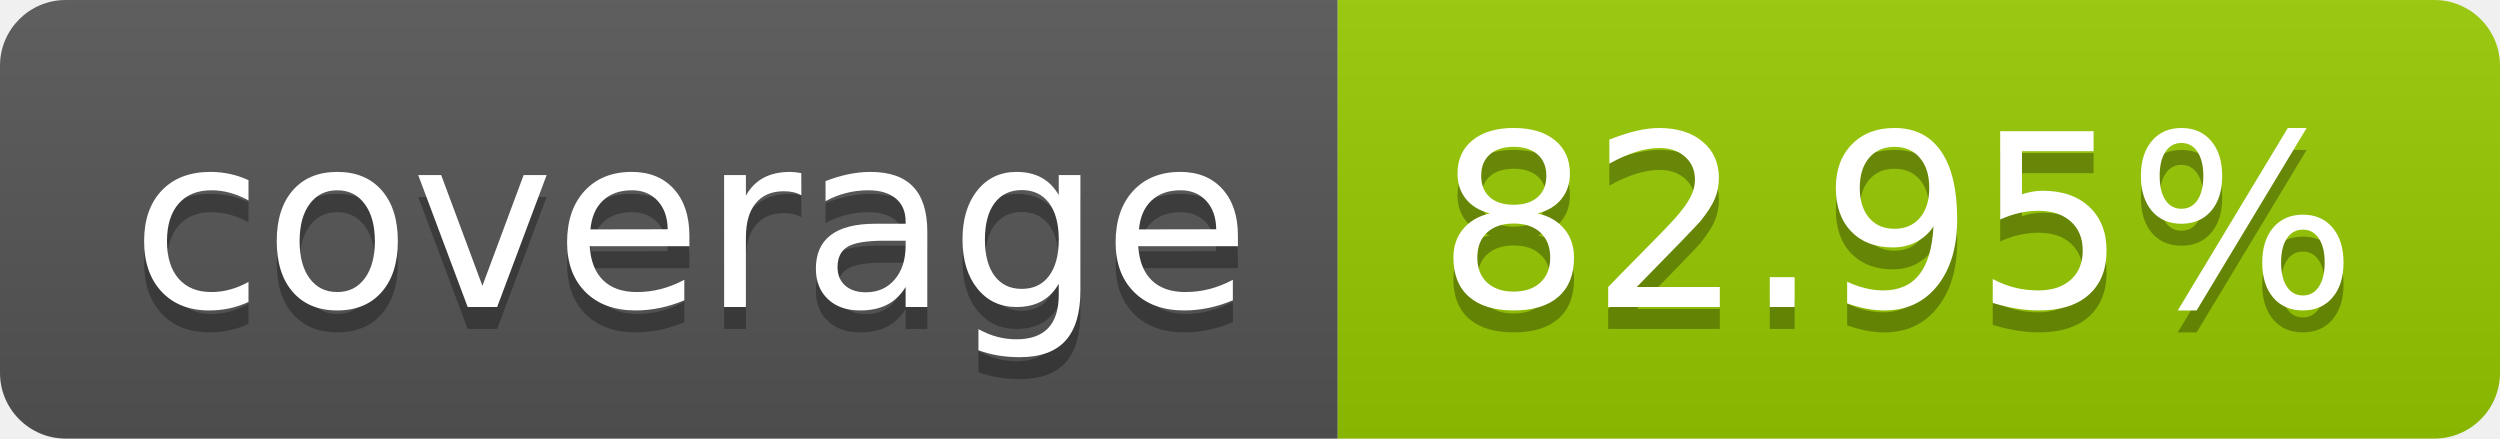
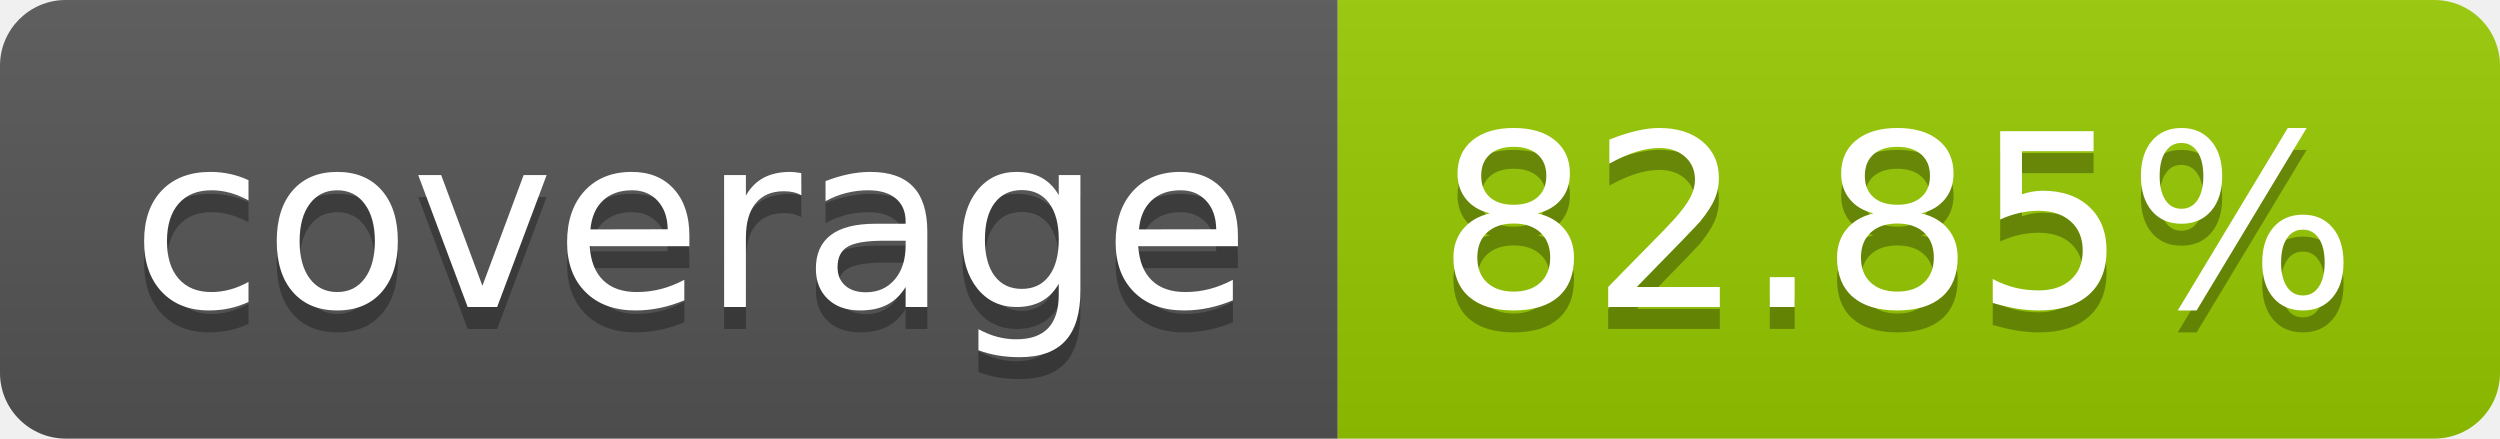
- <svg xmlns="http://www.w3.org/2000/svg" width="114" height="20" role="img" aria-label="coverage: 82.95%">
+ <svg xmlns="http://www.w3.org/2000/svg" width="114" height="20" role="img" aria-label="coverage: 82.85%">
  <linearGradient id="s" x2="0" y2="100%">
    <stop offset="0" stop-color="#bbb" stop-opacity=".1" />
    <stop offset="1" stop-opacity=".1" />
  </linearGradient>
  <clipPath id="r">
    <rect width="114" height="20" rx="3" fill="#fff" />
  </clipPath>
  <g clip-path="url(#r)">
    <rect width="61" height="20" fill="#555" />
    <rect x="61" width="53" height="20" fill="#97ca00" />
    <rect width="114" height="20" fill="url(#s)" />
  </g>
  <g fill="#fff" text-anchor="middle" font-family="Verdana,Geneva,DejaVu Sans,sans-serif" text-rendering="geometricPrecision" font-size="110">
    <text aria-hidden="true" x="315" y="150" fill="#010101" fill-opacity=".3" transform="scale(.1)" textLength="510">coverage</text>
    <text x="315" y="140" transform="scale(.1)" fill="#fff" textLength="510">coverage</text>
-     <text aria-hidden="true" x="865" y="150" fill="#010101" fill-opacity=".3" transform="scale(.1)" textLength="430">82.95%</text>
-     <text x="865" y="140" transform="scale(.1)" fill="#fff" textLength="430">82.95%</text>
+     <text aria-hidden="true" x="865" y="150" fill="#010101" fill-opacity=".3" transform="scale(.1)" textLength="430">82.85%</text>
+     <text x="865" y="140" transform="scale(.1)" fill="#fff" textLength="430">82.85%</text>
  </g>
</svg>
